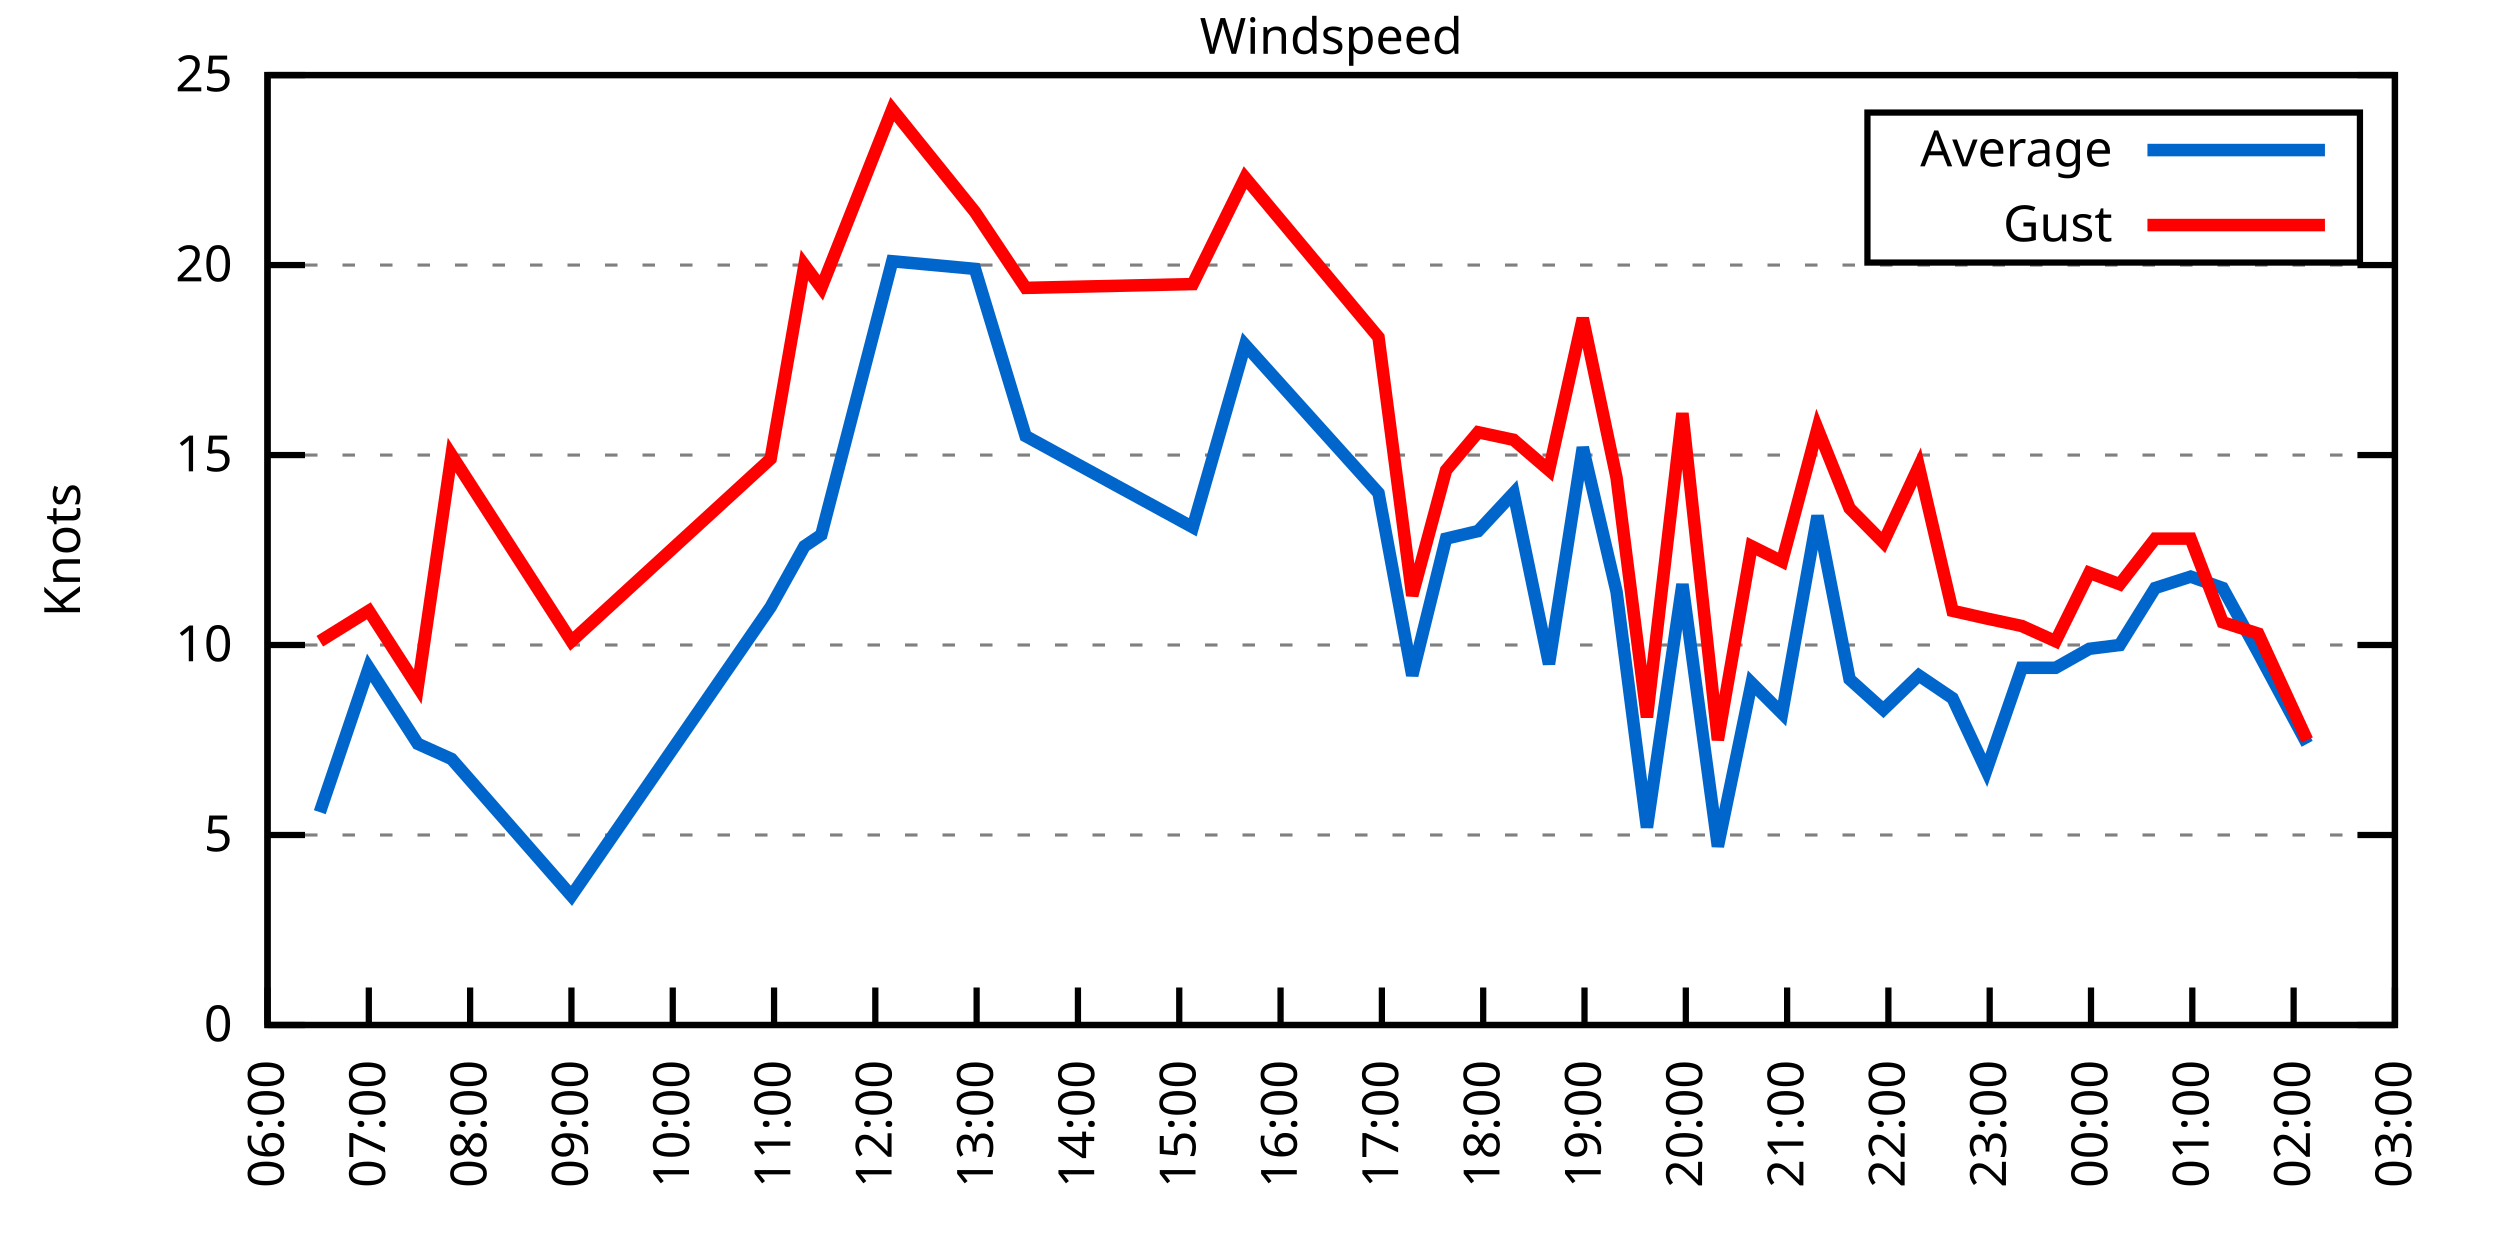
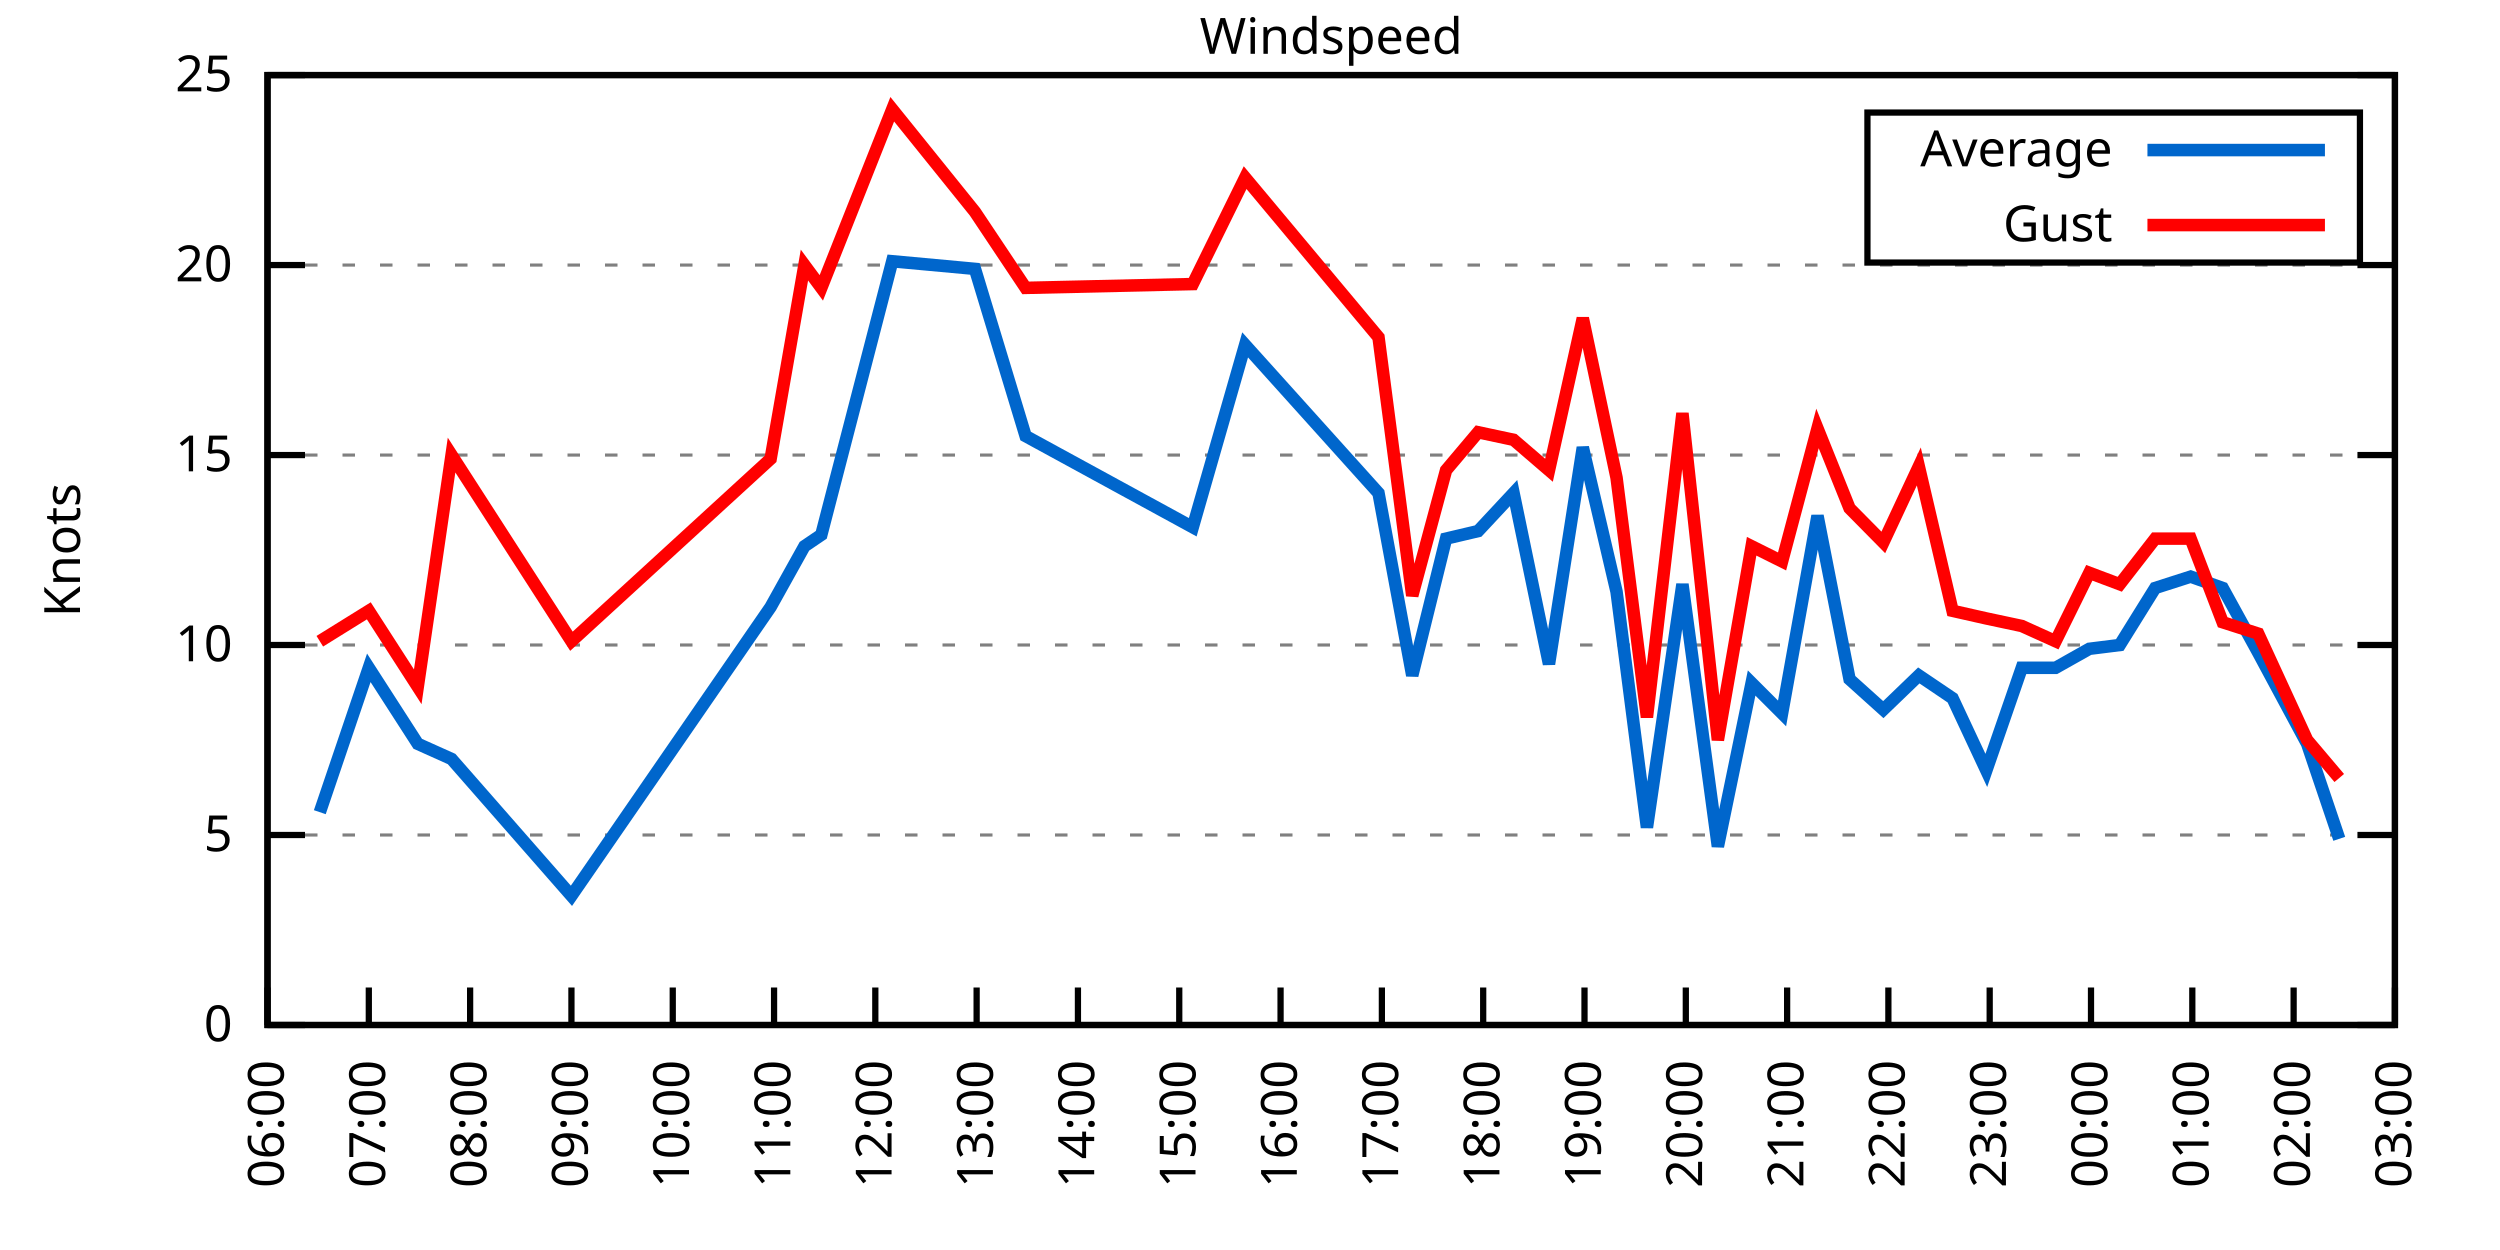
<svg xmlns="http://www.w3.org/2000/svg" xmlns:xlink="http://www.w3.org/1999/xlink" width="400" height="200" viewBox="0 0 400 200">
  <g id="gnuplot_canvas">
    <rect x="0" y="0" width="400" height="200" fill="none" />
    <defs>
      <circle id="gpDot" r="0.5" stroke-width="0.5" stroke="currentColor" />
      <path id="gpPt0" stroke-width="0.333" stroke="currentColor" d="M-1,0 h2 M0,-1 v2" />
      <path id="gpPt1" stroke-width="0.333" stroke="currentColor" d="M-1,-1 L1,1 M1,-1 L-1,1" />
      <path id="gpPt2" stroke-width="0.333" stroke="currentColor" d="M-1,0 L1,0 M0,-1 L0,1 M-1,-1 L1,1 M-1,1 L1,-1" />
      <rect id="gpPt3" stroke-width="0.333" stroke="currentColor" x="-1" y="-1" width="2" height="2" />
      <rect id="gpPt4" stroke-width="0.333" stroke="currentColor" fill="currentColor" x="-1" y="-1" width="2" height="2" />
      <circle id="gpPt5" stroke-width="0.333" stroke="currentColor" cx="0" cy="0" r="1" />
      <use xlink:href="#gpPt5" id="gpPt6" fill="currentColor" stroke="none" />
      <path id="gpPt7" stroke-width="0.333" stroke="currentColor" d="M0,-1.33 L-1.33,0.67 L1.33,0.67 z" />
      <use xlink:href="#gpPt7" id="gpPt8" fill="currentColor" stroke="none" />
      <use xlink:href="#gpPt7" id="gpPt9" stroke="currentColor" transform="rotate(180)" />
      <use xlink:href="#gpPt9" id="gpPt10" fill="currentColor" stroke="none" />
      <use xlink:href="#gpPt3" id="gpPt11" stroke="currentColor" transform="rotate(45)" />
      <use xlink:href="#gpPt11" id="gpPt12" fill="currentColor" stroke="none" />
      <path id="gpPt13" stroke-width="0.333" stroke="currentColor" d="M0,1.330 L1.265,0.411 L0.782,-1.067 L-0.782,-1.076 L-1.265,0.411 z" />
      <use xlink:href="#gpPt13" id="gpPt14" fill="currentColor" stroke="none" />
      <filter id="textbox" filterUnits="objectBoundingBox" x="0" y="0" height="1" width="1">
        <feFlood flood-color="white" flood-opacity="1" result="bgnd" />
        <feComposite in="SourceGraphic" in2="bgnd" operator="atop" />
      </filter>
      <filter id="greybox" filterUnits="objectBoundingBox" x="0" y="0" height="1" width="1">
        <feFlood flood-color="lightgrey" flood-opacity="1" result="grey" />
        <feComposite in="SourceGraphic" in2="grey" operator="atop" />
      </filter>
    </defs>
    <g fill="none" color="white" stroke="currentColor" stroke-width="1.00" stroke-linecap="butt" stroke-linejoin="miter">
</g>
    <g fill="none" color="black" stroke="currentColor" stroke-width="1.00" stroke-linecap="butt" stroke-linejoin="miter">
      <g stroke="none" shape-rendering="crispEdges">
        <polygon fill="rgb(255, 255, 255)" points="42.80,164.00 383.18,164.00 383.18,12.02 42.80,12.02 " />
      </g>
    </g>
    <g fill="none" color="black" stroke="currentColor" stroke-width="1.00" stroke-linecap="butt" stroke-linejoin="miter">
</g>
    <g fill="none" color="black" stroke="black" stroke-width="0.50" stroke-linecap="butt" stroke-linejoin="miter">
</g>
    <g fill="none" color="gray" stroke="currentColor" stroke-width="0.50" stroke-linecap="butt" stroke-linejoin="miter">
      <path stroke="gray" stroke-dasharray="2,4" class="gridline" d="M42.80,164.00 L383.19,164.00  " />
    </g>
    <g fill="none" color="gray" stroke="gray" stroke-width="1.00" stroke-linecap="butt" stroke-linejoin="miter">
</g>
    <g fill="none" color="black" stroke="currentColor" stroke-width="1.00" stroke-linecap="butt" stroke-linejoin="miter">
      <path stroke="black" d="M42.80,164.00 L48.80,164.00 M383.19,164.00 L377.19,164.00  " />
      <g transform="translate(37.20,166.60)" stroke="none" fill="black" font-family="Sans" font-size="8.00" text-anchor="end">
        <text>
          <tspan font-family="Sans"> 0</tspan>
        </text>
      </g>
    </g>
    <g fill="none" color="black" stroke="currentColor" stroke-width="1.00" stroke-linecap="butt" stroke-linejoin="miter">
</g>
    <g fill="none" color="black" stroke="black" stroke-width="0.50" stroke-linecap="butt" stroke-linejoin="miter">
</g>
    <g fill="none" color="gray" stroke="currentColor" stroke-width="0.50" stroke-linecap="butt" stroke-linejoin="miter">
      <path stroke="gray" stroke-dasharray="2,4" class="gridline" d="M42.80,133.60 L383.19,133.60  " />
    </g>
    <g fill="none" color="gray" stroke="gray" stroke-width="1.00" stroke-linecap="butt" stroke-linejoin="miter">
</g>
    <g fill="none" color="black" stroke="currentColor" stroke-width="1.00" stroke-linecap="butt" stroke-linejoin="miter">
      <path stroke="black" d="M42.80,133.60 L48.80,133.60 M383.19,133.60 L377.19,133.60  " />
      <g transform="translate(37.20,136.20)" stroke="none" fill="black" font-family="Sans" font-size="8.00" text-anchor="end">
        <text>
          <tspan font-family="Sans"> 5</tspan>
        </text>
      </g>
    </g>
    <g fill="none" color="black" stroke="currentColor" stroke-width="1.00" stroke-linecap="butt" stroke-linejoin="miter">
</g>
    <g fill="none" color="black" stroke="black" stroke-width="0.50" stroke-linecap="butt" stroke-linejoin="miter">
</g>
    <g fill="none" color="gray" stroke="currentColor" stroke-width="0.50" stroke-linecap="butt" stroke-linejoin="miter">
      <path stroke="gray" stroke-dasharray="2,4" class="gridline" d="M42.80,103.20 L383.19,103.20  " />
    </g>
    <g fill="none" color="gray" stroke="gray" stroke-width="1.00" stroke-linecap="butt" stroke-linejoin="miter">
</g>
    <g fill="none" color="black" stroke="currentColor" stroke-width="1.00" stroke-linecap="butt" stroke-linejoin="miter">
      <path stroke="black" d="M42.80,103.20 L48.80,103.20 M383.19,103.20 L377.19,103.20  " />
      <g transform="translate(37.20,105.80)" stroke="none" fill="black" font-family="Sans" font-size="8.00" text-anchor="end">
        <text>
          <tspan font-family="Sans"> 10</tspan>
        </text>
      </g>
    </g>
    <g fill="none" color="black" stroke="currentColor" stroke-width="1.00" stroke-linecap="butt" stroke-linejoin="miter">
</g>
    <g fill="none" color="black" stroke="black" stroke-width="0.50" stroke-linecap="butt" stroke-linejoin="miter">
</g>
    <g fill="none" color="gray" stroke="currentColor" stroke-width="0.50" stroke-linecap="butt" stroke-linejoin="miter">
      <path stroke="gray" stroke-dasharray="2,4" class="gridline" d="M42.80,72.81 L383.19,72.81  " />
    </g>
    <g fill="none" color="gray" stroke="gray" stroke-width="1.00" stroke-linecap="butt" stroke-linejoin="miter">
</g>
    <g fill="none" color="black" stroke="currentColor" stroke-width="1.00" stroke-linecap="butt" stroke-linejoin="miter">
      <path stroke="black" d="M42.80,72.81 L48.80,72.81 M383.19,72.81 L377.19,72.81  " />
      <g transform="translate(37.20,75.41)" stroke="none" fill="black" font-family="Sans" font-size="8.00" text-anchor="end">
        <text>
          <tspan font-family="Sans"> 15</tspan>
        </text>
      </g>
    </g>
    <g fill="none" color="black" stroke="currentColor" stroke-width="1.00" stroke-linecap="butt" stroke-linejoin="miter">
</g>
    <g fill="none" color="black" stroke="black" stroke-width="0.50" stroke-linecap="butt" stroke-linejoin="miter">
</g>
    <g fill="none" color="gray" stroke="currentColor" stroke-width="0.50" stroke-linecap="butt" stroke-linejoin="miter">
      <path stroke="gray" stroke-dasharray="2,4" class="gridline" d="M42.80,42.41 L383.19,42.41  " />
    </g>
    <g fill="none" color="gray" stroke="gray" stroke-width="1.00" stroke-linecap="butt" stroke-linejoin="miter">
</g>
    <g fill="none" color="black" stroke="currentColor" stroke-width="1.00" stroke-linecap="butt" stroke-linejoin="miter">
      <path stroke="black" d="M42.80,42.41 L48.80,42.41 M383.19,42.41 L377.19,42.41  " />
      <g transform="translate(37.20,45.01)" stroke="none" fill="black" font-family="Sans" font-size="8.00" text-anchor="end">
        <text>
          <tspan font-family="Sans"> 20</tspan>
        </text>
      </g>
    </g>
    <g fill="none" color="black" stroke="currentColor" stroke-width="1.00" stroke-linecap="butt" stroke-linejoin="miter">
</g>
    <g fill="none" color="black" stroke="black" stroke-width="0.50" stroke-linecap="butt" stroke-linejoin="miter">
</g>
    <g fill="none" color="gray" stroke="currentColor" stroke-width="0.50" stroke-linecap="butt" stroke-linejoin="miter">
      <path stroke="gray" stroke-dasharray="2,4" class="gridline" d="M42.80,12.01 L383.19,12.01  " />
    </g>
    <g fill="none" color="gray" stroke="gray" stroke-width="1.00" stroke-linecap="butt" stroke-linejoin="miter">
</g>
    <g fill="none" color="black" stroke="currentColor" stroke-width="1.00" stroke-linecap="butt" stroke-linejoin="miter">
      <path stroke="black" d="M42.80,12.01 L48.80,12.01 M383.19,12.01 L377.19,12.01  " />
      <g transform="translate(37.20,14.61)" stroke="none" fill="black" font-family="Sans" font-size="8.00" text-anchor="end">
        <text>
          <tspan font-family="Sans"> 25</tspan>
        </text>
      </g>
    </g>
    <g fill="none" color="black" stroke="currentColor" stroke-width="1.00" stroke-linecap="butt" stroke-linejoin="miter">
      <path stroke="black" d="M42.80,164.00 L42.80,158.00  " />
      <g transform="translate(45.40,169.60) rotate(270.00)" stroke="none" fill="black" font-family="Sans" font-size="8.00" text-anchor="end">
        <text>
          <tspan font-family="Sans">06:00</tspan>
        </text>
      </g>
    </g>
    <g fill="none" color="black" stroke="currentColor" stroke-width="1.00" stroke-linecap="butt" stroke-linejoin="miter">
      <path stroke="black" d="M59.01,164.00 L59.01,158.00  " />
      <g transform="translate(61.61,169.60) rotate(270.00)" stroke="none" fill="black" font-family="Sans" font-size="8.00" text-anchor="end">
        <text>
          <tspan font-family="Sans">07:00</tspan>
        </text>
      </g>
    </g>
    <g fill="none" color="black" stroke="currentColor" stroke-width="1.00" stroke-linecap="butt" stroke-linejoin="miter">
      <path stroke="black" d="M75.22,164.00 L75.22,158.00  " />
      <g transform="translate(77.82,169.60) rotate(270.00)" stroke="none" fill="black" font-family="Sans" font-size="8.00" text-anchor="end">
        <text>
          <tspan font-family="Sans">08:00</tspan>
        </text>
      </g>
    </g>
    <g fill="none" color="black" stroke="currentColor" stroke-width="1.00" stroke-linecap="butt" stroke-linejoin="miter">
      <path stroke="black" d="M91.43,164.00 L91.43,158.00  " />
      <g transform="translate(94.03,169.60) rotate(270.00)" stroke="none" fill="black" font-family="Sans" font-size="8.00" text-anchor="end">
        <text>
          <tspan font-family="Sans">09:00</tspan>
        </text>
      </g>
    </g>
    <g fill="none" color="black" stroke="currentColor" stroke-width="1.00" stroke-linecap="butt" stroke-linejoin="miter">
      <path stroke="black" d="M107.64,164.00 L107.64,158.00  " />
      <g transform="translate(110.24,169.60) rotate(270.00)" stroke="none" fill="black" font-family="Sans" font-size="8.00" text-anchor="end">
        <text>
          <tspan font-family="Sans">10:00</tspan>
        </text>
      </g>
    </g>
    <g fill="none" color="black" stroke="currentColor" stroke-width="1.00" stroke-linecap="butt" stroke-linejoin="miter">
      <path stroke="black" d="M123.85,164.00 L123.85,158.00  " />
      <g transform="translate(126.45,169.60) rotate(270.00)" stroke="none" fill="black" font-family="Sans" font-size="8.00" text-anchor="end">
        <text>
          <tspan font-family="Sans">11:00</tspan>
        </text>
      </g>
    </g>
    <g fill="none" color="black" stroke="currentColor" stroke-width="1.00" stroke-linecap="butt" stroke-linejoin="miter">
      <path stroke="black" d="M140.05,164.00 L140.05,158.00  " />
      <g transform="translate(142.65,169.60) rotate(270.00)" stroke="none" fill="black" font-family="Sans" font-size="8.00" text-anchor="end">
        <text>
          <tspan font-family="Sans">12:00</tspan>
        </text>
      </g>
    </g>
    <g fill="none" color="black" stroke="currentColor" stroke-width="1.00" stroke-linecap="butt" stroke-linejoin="miter">
      <path stroke="black" d="M156.26,164.00 L156.26,158.00  " />
      <g transform="translate(158.86,169.60) rotate(270.00)" stroke="none" fill="black" font-family="Sans" font-size="8.00" text-anchor="end">
        <text>
          <tspan font-family="Sans">13:00</tspan>
        </text>
      </g>
    </g>
    <g fill="none" color="black" stroke="currentColor" stroke-width="1.00" stroke-linecap="butt" stroke-linejoin="miter">
      <path stroke="black" d="M172.47,164.00 L172.47,158.00  " />
      <g transform="translate(175.07,169.60) rotate(270.00)" stroke="none" fill="black" font-family="Sans" font-size="8.00" text-anchor="end">
        <text>
          <tspan font-family="Sans">14:00</tspan>
        </text>
      </g>
    </g>
    <g fill="none" color="black" stroke="currentColor" stroke-width="1.00" stroke-linecap="butt" stroke-linejoin="miter">
      <path stroke="black" d="M188.68,164.00 L188.68,158.00  " />
      <g transform="translate(191.28,169.60) rotate(270.00)" stroke="none" fill="black" font-family="Sans" font-size="8.00" text-anchor="end">
        <text>
          <tspan font-family="Sans">15:00</tspan>
        </text>
      </g>
    </g>
    <g fill="none" color="black" stroke="currentColor" stroke-width="1.00" stroke-linecap="butt" stroke-linejoin="miter">
      <path stroke="black" d="M204.89,164.00 L204.89,158.00  " />
      <g transform="translate(207.49,169.60) rotate(270.00)" stroke="none" fill="black" font-family="Sans" font-size="8.00" text-anchor="end">
        <text>
          <tspan font-family="Sans">16:00</tspan>
        </text>
      </g>
    </g>
    <g fill="none" color="black" stroke="currentColor" stroke-width="1.00" stroke-linecap="butt" stroke-linejoin="miter">
      <path stroke="black" d="M221.10,164.00 L221.10,158.00  " />
      <g transform="translate(223.70,169.60) rotate(270.00)" stroke="none" fill="black" font-family="Sans" font-size="8.00" text-anchor="end">
        <text>
          <tspan font-family="Sans">17:00</tspan>
        </text>
      </g>
    </g>
    <g fill="none" color="black" stroke="currentColor" stroke-width="1.00" stroke-linecap="butt" stroke-linejoin="miter">
      <path stroke="black" d="M237.31,164.00 L237.31,158.00  " />
      <g transform="translate(239.91,169.60) rotate(270.00)" stroke="none" fill="black" font-family="Sans" font-size="8.00" text-anchor="end">
        <text>
          <tspan font-family="Sans">18:00</tspan>
        </text>
      </g>
    </g>
    <g fill="none" color="black" stroke="currentColor" stroke-width="1.00" stroke-linecap="butt" stroke-linejoin="miter">
      <path stroke="black" d="M253.52,164.00 L253.52,158.00  " />
      <g transform="translate(256.12,169.60) rotate(270.00)" stroke="none" fill="black" font-family="Sans" font-size="8.00" text-anchor="end">
        <text>
          <tspan font-family="Sans">19:00</tspan>
        </text>
      </g>
    </g>
    <g fill="none" color="black" stroke="currentColor" stroke-width="1.00" stroke-linecap="butt" stroke-linejoin="miter">
      <path stroke="black" d="M269.73,164.00 L269.73,158.00  " />
      <g transform="translate(272.33,169.60) rotate(270.00)" stroke="none" fill="black" font-family="Sans" font-size="8.00" text-anchor="end">
        <text>
          <tspan font-family="Sans">20:00</tspan>
        </text>
      </g>
    </g>
    <g fill="none" color="black" stroke="currentColor" stroke-width="1.00" stroke-linecap="butt" stroke-linejoin="miter">
      <path stroke="black" d="M285.94,164.00 L285.94,158.00  " />
      <g transform="translate(288.54,169.60) rotate(270.00)" stroke="none" fill="black" font-family="Sans" font-size="8.00" text-anchor="end">
        <text>
          <tspan font-family="Sans">21:00</tspan>
        </text>
      </g>
    </g>
    <g fill="none" color="black" stroke="currentColor" stroke-width="1.00" stroke-linecap="butt" stroke-linejoin="miter">
      <path stroke="black" d="M302.14,164.00 L302.14,158.00  " />
      <g transform="translate(304.74,169.60) rotate(270.00)" stroke="none" fill="black" font-family="Sans" font-size="8.00" text-anchor="end">
        <text>
          <tspan font-family="Sans">22:00</tspan>
        </text>
      </g>
    </g>
    <g fill="none" color="black" stroke="currentColor" stroke-width="1.00" stroke-linecap="butt" stroke-linejoin="miter">
      <path stroke="black" d="M318.35,164.00 L318.35,158.00  " />
      <g transform="translate(320.95,169.60) rotate(270.00)" stroke="none" fill="black" font-family="Sans" font-size="8.00" text-anchor="end">
        <text>
          <tspan font-family="Sans">23:00</tspan>
        </text>
      </g>
    </g>
    <g fill="none" color="black" stroke="currentColor" stroke-width="1.00" stroke-linecap="butt" stroke-linejoin="miter">
      <path stroke="black" d="M334.56,164.00 L334.56,158.00  " />
      <g transform="translate(337.16,169.60) rotate(270.00)" stroke="none" fill="black" font-family="Sans" font-size="8.00" text-anchor="end">
        <text>
          <tspan font-family="Sans">00:00</tspan>
        </text>
      </g>
    </g>
    <g fill="none" color="black" stroke="currentColor" stroke-width="1.00" stroke-linecap="butt" stroke-linejoin="miter">
      <path stroke="black" d="M350.77,164.00 L350.77,158.00  " />
      <g transform="translate(353.37,169.60) rotate(270.00)" stroke="none" fill="black" font-family="Sans" font-size="8.00" text-anchor="end">
        <text>
          <tspan font-family="Sans">01:00</tspan>
        </text>
      </g>
    </g>
    <g fill="none" color="black" stroke="currentColor" stroke-width="1.00" stroke-linecap="butt" stroke-linejoin="miter">
      <path stroke="black" d="M366.98,164.00 L366.98,158.00  " />
      <g transform="translate(369.58,169.60) rotate(270.00)" stroke="none" fill="black" font-family="Sans" font-size="8.00" text-anchor="end">
        <text>
          <tspan font-family="Sans">02:00</tspan>
        </text>
      </g>
    </g>
    <g fill="none" color="black" stroke="currentColor" stroke-width="1.00" stroke-linecap="butt" stroke-linejoin="miter">
      <path stroke="black" d="M383.19,164.00 L383.19,158.00  " />
      <g transform="translate(385.79,169.60) rotate(270.00)" stroke="none" fill="black" font-family="Sans" font-size="8.00" text-anchor="end">
        <text>
          <tspan font-family="Sans">03:00</tspan>
        </text>
      </g>
    </g>
    <g fill="none" color="black" stroke="currentColor" stroke-width="1.00" stroke-linecap="butt" stroke-linejoin="miter">
</g>
    <g fill="none" color="black" stroke="currentColor" stroke-width="1.00" stroke-linecap="butt" stroke-linejoin="miter">
      <path stroke="black" d="M42.80,12.01 L42.80,164.00 L383.19,164.00 L383.19,12.01 L42.80,12.01 Z  " />
    </g>
    <g fill="none" color="black" stroke="currentColor" stroke-width="1.00" stroke-linecap="butt" stroke-linejoin="miter">
</g>
    <g fill="none" color="black" stroke="currentColor" stroke-width="1.00" stroke-linecap="butt" stroke-linejoin="miter">
      <path stroke="black" d="M298.79,42.01 L298.79,18.01 L377.59,18.01 L377.59,42.01 L298.79,42.01 Z  " />
    </g>
    <g id="Windspeed_plot_1">
      <g fill="none" color="white" stroke="black" stroke-width="2.00" stroke-linecap="butt" stroke-linejoin="miter">
</g>
      <g fill="none" color="black" stroke="currentColor" stroke-width="2.00" stroke-linecap="butt" stroke-linejoin="miter">
        <g transform="translate(337.99,26.61)" stroke="none" fill="black" font-family="Sans" font-size="8.00" text-anchor="end">
          <text>
            <tspan font-family="Sans">Average</tspan>
          </text>
        </g>
      </g>
      <g fill="none" color="black" stroke="currentColor" stroke-width="2.00" stroke-linecap="butt" stroke-linejoin="miter">
-         <path stroke="rgb(  0, 102, 204)" d="M343.59,24.01 L371.99,24.01 M51.17,129.95 L59.01,106.85 L66.84,119.01 L72.25,121.44 L91.43,143.33 L123.30,97.12   L128.71,87.40 L131.41,85.57 L142.76,41.80 L155.99,43.02 L164.10,69.77 L190.84,84.36 L199.22,55.18 L220.56,78.89   L225.96,108.07 L231.37,86.18 L236.50,84.97 L242.17,78.89 L247.84,106.24 L253.25,71.59 L258.65,94.69 L263.51,132.39   L269.19,93.48 L274.86,135.43 L280.26,109.28 L285.13,114.15 L290.80,82.53 L295.93,108.68 L301.33,113.54 L307.01,108.07   L312.41,111.72 L317.81,123.27 L323.49,106.85 L328.89,106.85 L334.29,103.81 L339.16,103.20 L344.83,94.08 L350.50,92.26   L355.63,94.08 L361.31,104.42 L369.14,119.01  " />
+         <path stroke="rgb(  0, 102, 204)" d="M343.59,24.01 L371.99,24.01 M51.17,129.95 L59.01,106.85 L66.84,119.01 L72.25,121.44 L91.43,143.33 L123.30,97.12   L128.71,87.40 L131.41,85.57 L142.76,41.80 L155.99,43.02 L164.10,69.77 L190.84,84.36 L199.22,55.18 L220.56,78.89   L225.96,108.07 L231.37,86.18 L236.50,84.97 L242.17,78.89 L247.84,106.24 L253.25,71.59 L258.65,94.69 L263.51,132.39   L269.19,93.48 L274.86,135.43 L280.26,109.28 L285.13,114.15 L290.80,82.53 L295.93,108.68 L301.33,113.54 L307.01,108.07   L312.41,111.72 L317.81,123.27 L323.49,106.85 L328.89,106.85 L334.29,103.81 L339.16,103.20 L344.83,94.08 L350.50,92.26   L355.63,94.08 L361.31,104.42 L369.14,119.01 L374.28,134.21  " />
      </g>
    </g>
    <g id="Windspeed_plot_2">
      <g fill="none" color="black" stroke="currentColor" stroke-width="2.00" stroke-linecap="butt" stroke-linejoin="miter">
        <g transform="translate(337.99,38.61)" stroke="none" fill="black" font-family="Sans" font-size="8.00" text-anchor="end">
          <text>
            <tspan font-family="Sans">Gust</tspan>
          </text>
        </g>
      </g>
      <g fill="none" color="black" stroke="currentColor" stroke-width="2.00" stroke-linecap="butt" stroke-linejoin="miter">
-         <path stroke="rgb(255,   0,   0)" d="M343.59,36.01 L371.99,36.01 M51.17,102.60 L59.01,97.73 L66.84,109.89 L72.25,72.81 L91.43,102.60 L123.30,73.41   L128.71,42.41 L131.41,46.06 L142.76,17.48 L155.99,33.90 L164.10,46.06 L190.84,45.45 L199.22,28.42 L220.56,53.96   L225.96,95.30 L231.37,75.24 L236.50,69.16 L242.17,70.37 L247.84,75.24 L253.25,50.92 L258.65,76.45 L263.51,114.76   L269.19,66.12 L274.86,118.40 L280.26,87.40 L285.13,89.83 L290.80,68.55 L295.93,81.32 L301.33,86.79 L307.01,74.63   L312.41,97.73 L317.81,98.95 L323.49,100.16 L328.89,102.60 L334.29,91.65 L339.16,93.48 L344.83,86.18 L350.50,86.18   L355.63,99.56 L361.31,101.38 L369.14,118.40  " />
+         <path stroke="rgb(255,   0,   0)" d="M343.59,36.01 L371.99,36.01 M51.17,102.60 L59.01,97.73 L66.84,109.89 L72.25,72.81 L91.43,102.60 L123.30,73.41   L128.71,42.41 L131.41,46.06 L142.76,17.48 L155.99,33.90 L164.10,46.06 L190.84,45.45 L199.22,28.42 L220.56,53.96   L225.96,95.30 L231.37,75.24 L236.50,69.16 L242.17,70.37 L247.84,75.24 L253.25,50.92 L258.65,76.45 L263.51,114.76   L269.19,66.12 L274.86,118.40 L280.26,87.40 L285.13,89.83 L290.80,68.55 L295.93,81.32 L301.33,86.79 L307.01,74.63   L312.41,97.73 L317.81,98.95 L323.49,100.16 L328.89,102.60 L334.29,91.65 L339.16,93.48 L344.83,86.18 L350.50,86.18   L355.63,99.56 L361.31,101.38 L369.14,118.40 L374.28,124.48  " />
      </g>
    </g>
    <g fill="none" color="black" stroke="currentColor" stroke-width="2.00" stroke-linecap="butt" stroke-linejoin="miter">
</g>
    <g fill="none" color="black" stroke="black" stroke-width="1.00" stroke-linecap="butt" stroke-linejoin="miter">
</g>
    <g fill="none" color="black" stroke="currentColor" stroke-width="1.00" stroke-linecap="butt" stroke-linejoin="miter">
      <path stroke="black" d="M42.80,12.01 L42.80,164.00 L383.19,164.00 L383.19,12.01 L42.80,12.01 Z  " />
      <g transform="translate(12.80,88.01) rotate(270.00)" stroke="none" fill="black" font-family="Sans" font-size="8.00" text-anchor="middle">
        <text>
          <tspan font-family="Sans">Knots</tspan>
        </text>
      </g>
    </g>
    <g fill="none" color="black" stroke="currentColor" stroke-width="1.00" stroke-linecap="butt" stroke-linejoin="miter">
</g>
    <g fill="none" color="black" stroke="currentColor" stroke-width="1.00" stroke-linecap="butt" stroke-linejoin="miter">
      <g transform="translate(212.99,8.61)" stroke="none" fill="black" font-family="Sans" font-size="8.00" text-anchor="middle">
        <text>
          <tspan font-family="Sans">Windspeed</tspan>
        </text>
      </g>
    </g>
    <g fill="none" color="black" stroke="currentColor" stroke-width="1.00" stroke-linecap="butt" stroke-linejoin="miter">
</g>
  </g>
</svg>
